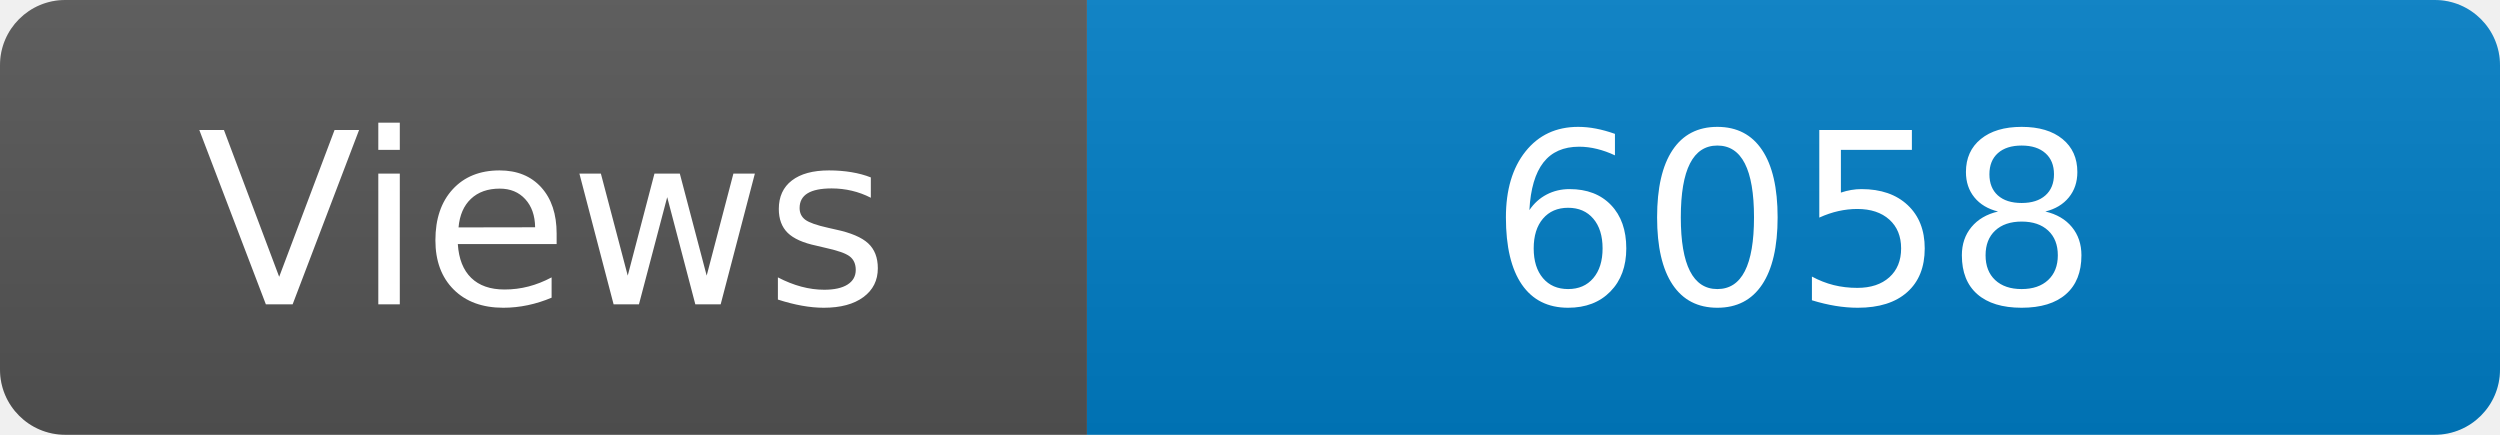
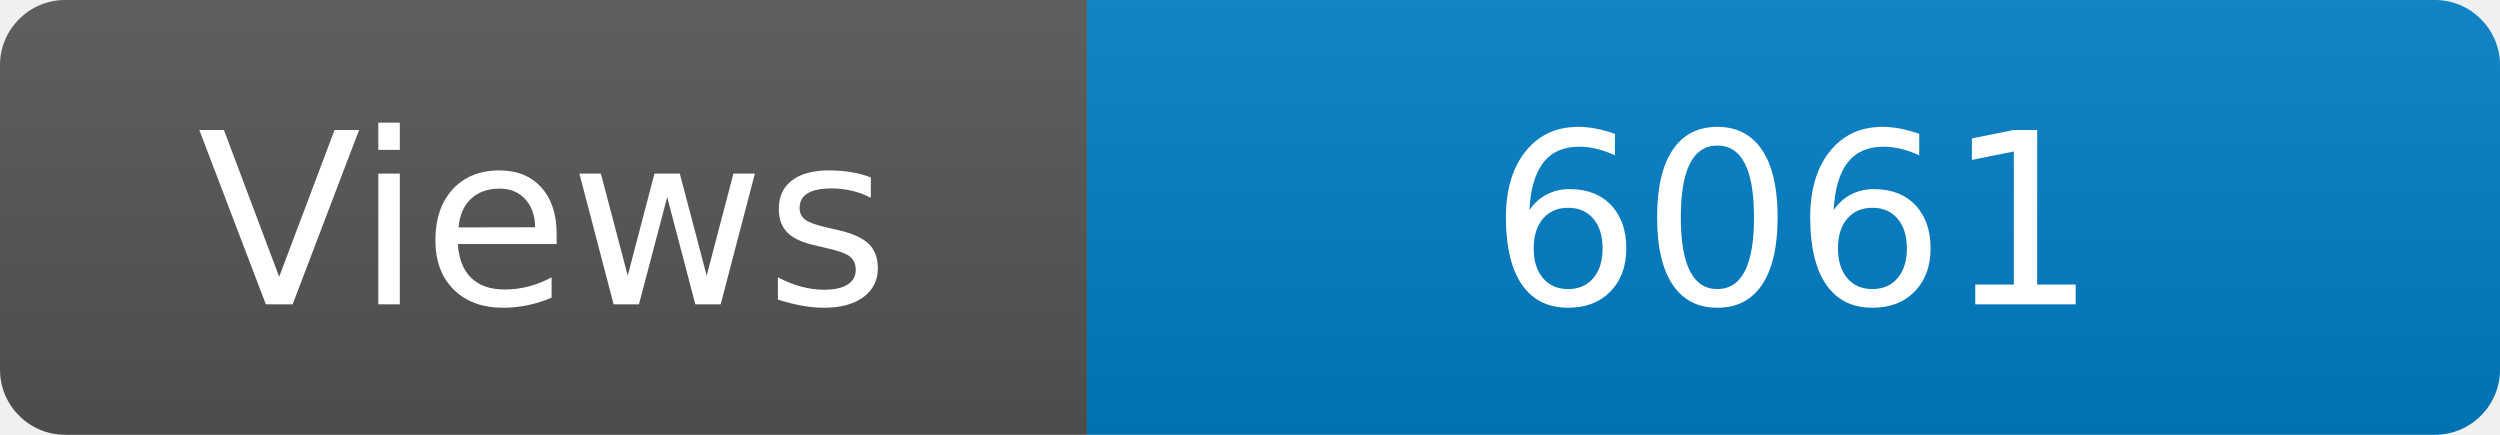
<svg xmlns="http://www.w3.org/2000/svg" width="115" height="20" role="img" aria-label="Maintained?: yes">
  <linearGradient id="s" x2="0" y2="100%">
    <stop offset="0" stop-color="#bbb" stop-opacity=".1" />
    <stop offset="1" stop-opacity=".1" />
  </linearGradient>
  <clipPath id="r">
    <rect width="115" height="20" rx="3" fill="#fff" />
  </clipPath>
  <g clip-path="url(#r)">
    <rect width="50" height="20" fill="#555" />
    <rect x="50" width="160" height="20" fill="#007ec6" />
    <rect width="115" height="20" fill="url(#s)" />
  </g>
  <g fill="#fff" text-anchor="middle" font-family="Verdana,Geneva,DejaVu Sans,sans-serif" font-size="110">
    <text x="250" y="140" transform="scale(.1)" fill="#fff">Views</text>
-     <text x="825" y="140" transform="scale(.1)" fill="#fff">6058</text>
+     <text x="825" y="140" transform="scale(.1)" fill="#fff">6061</text>
  </g>
</svg>
